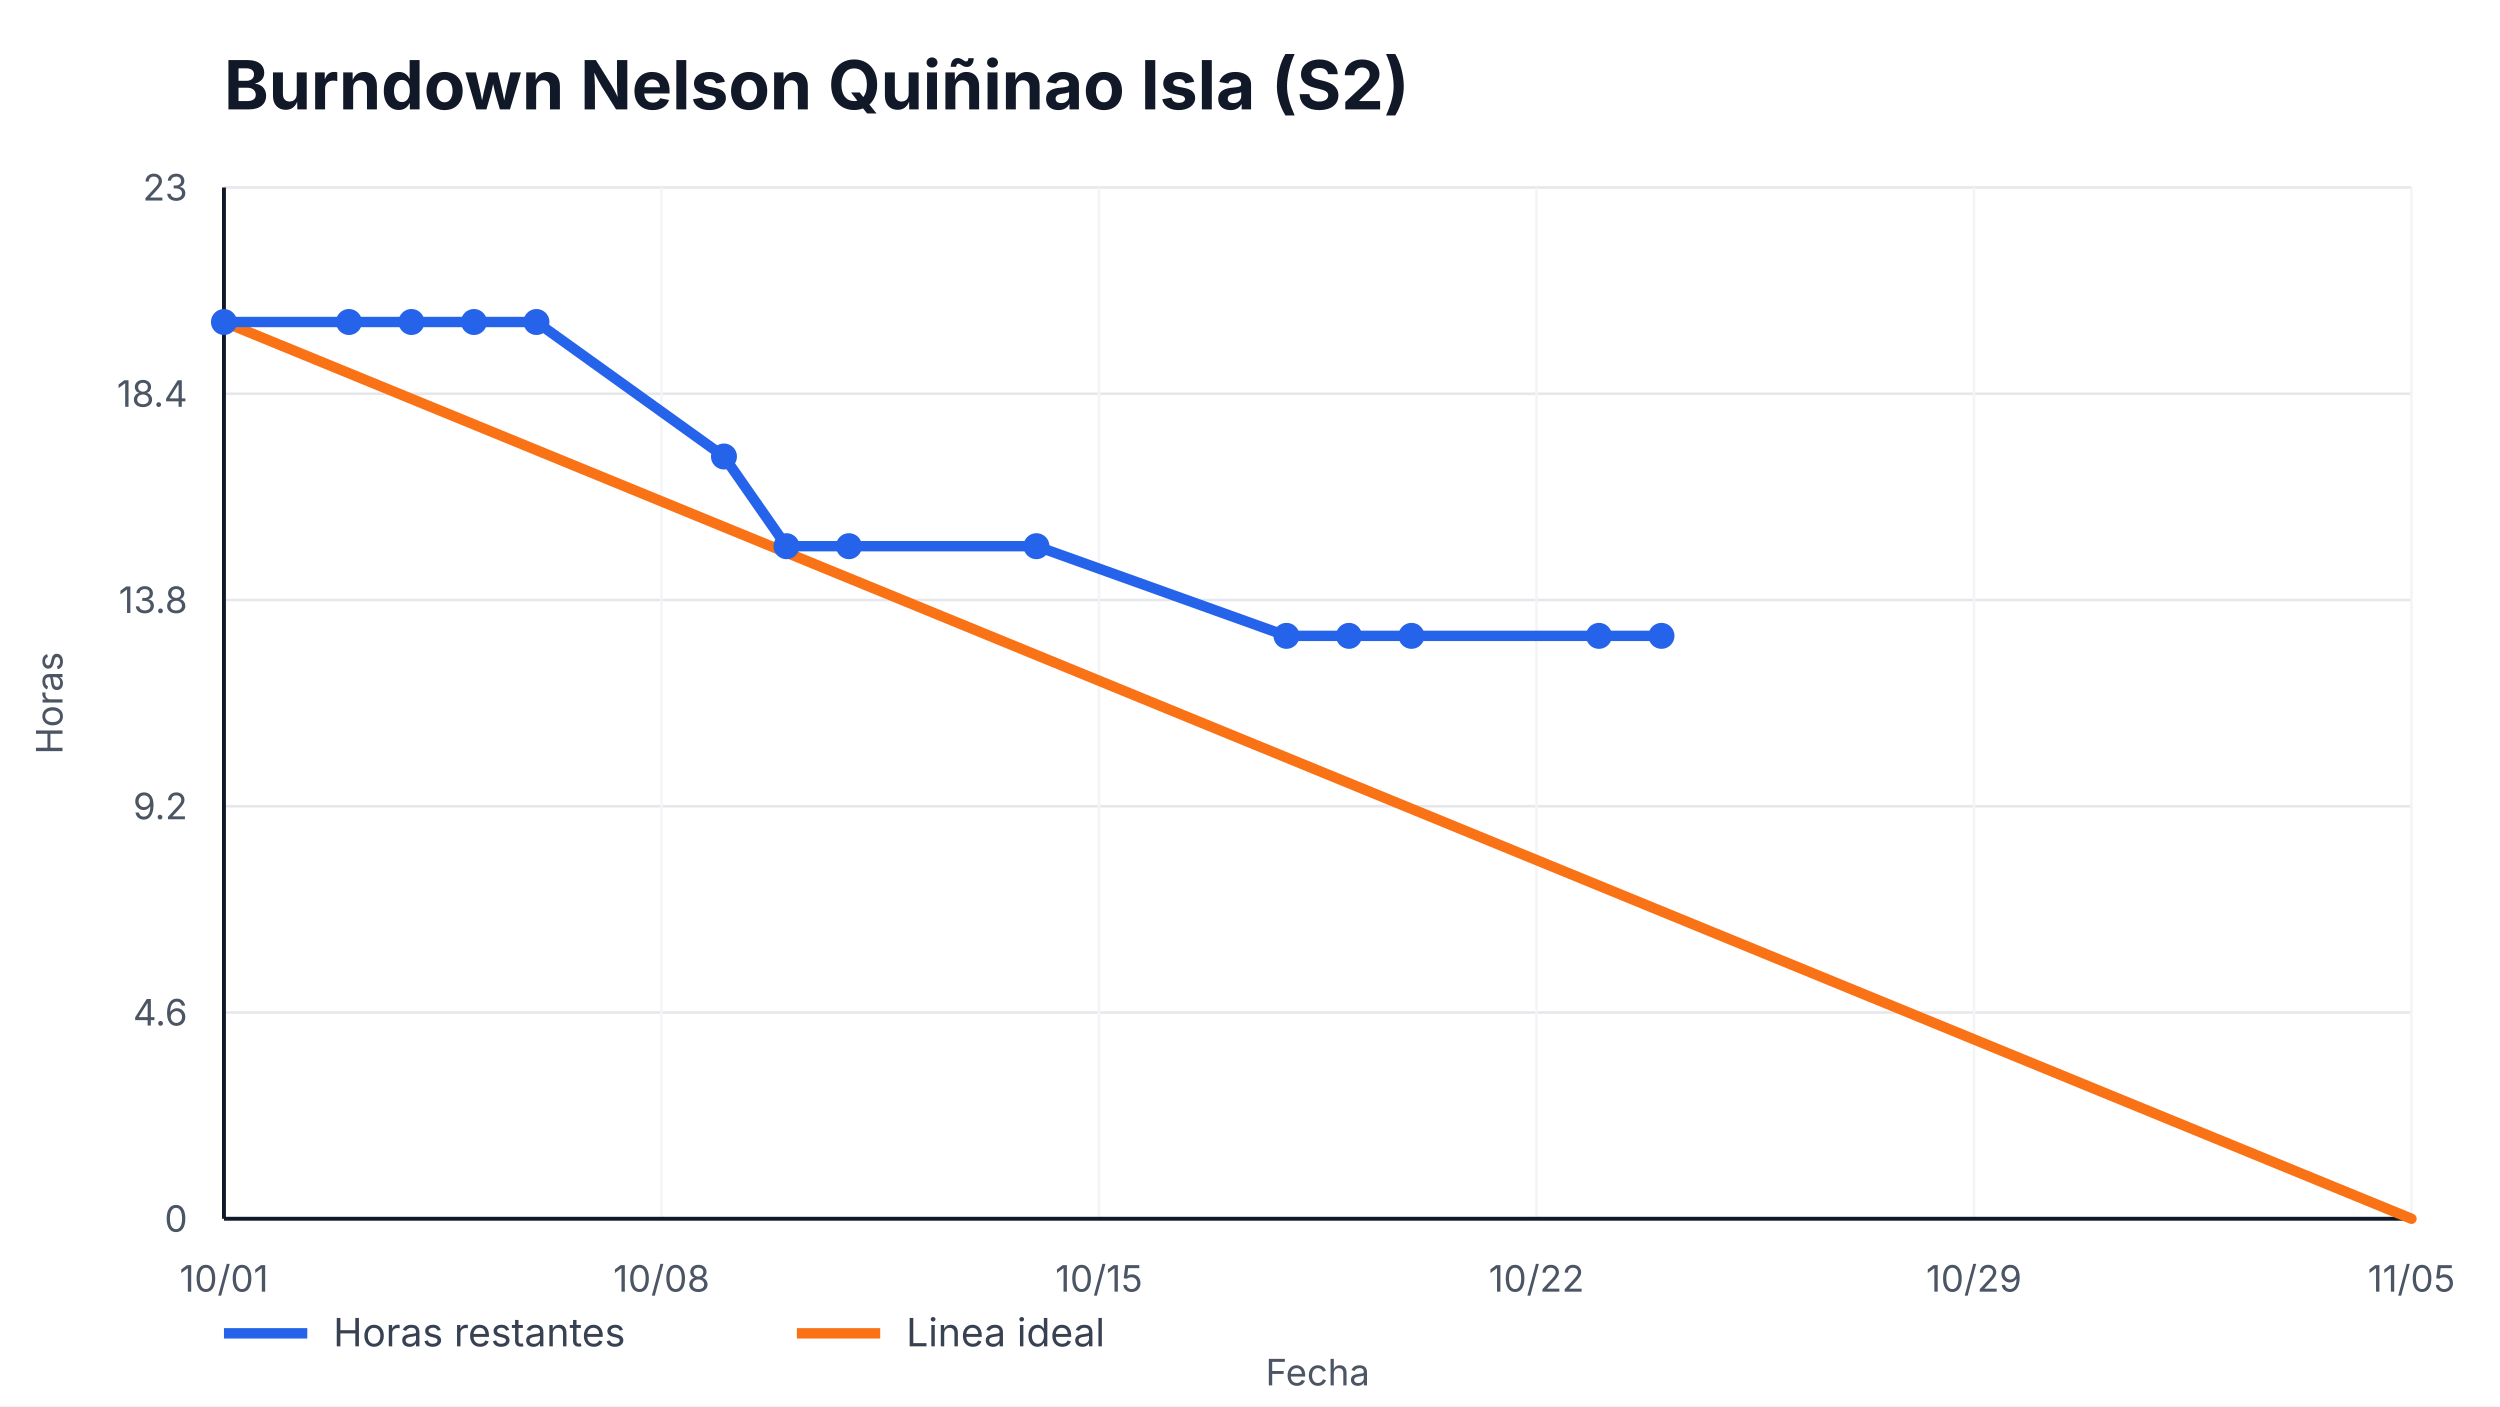
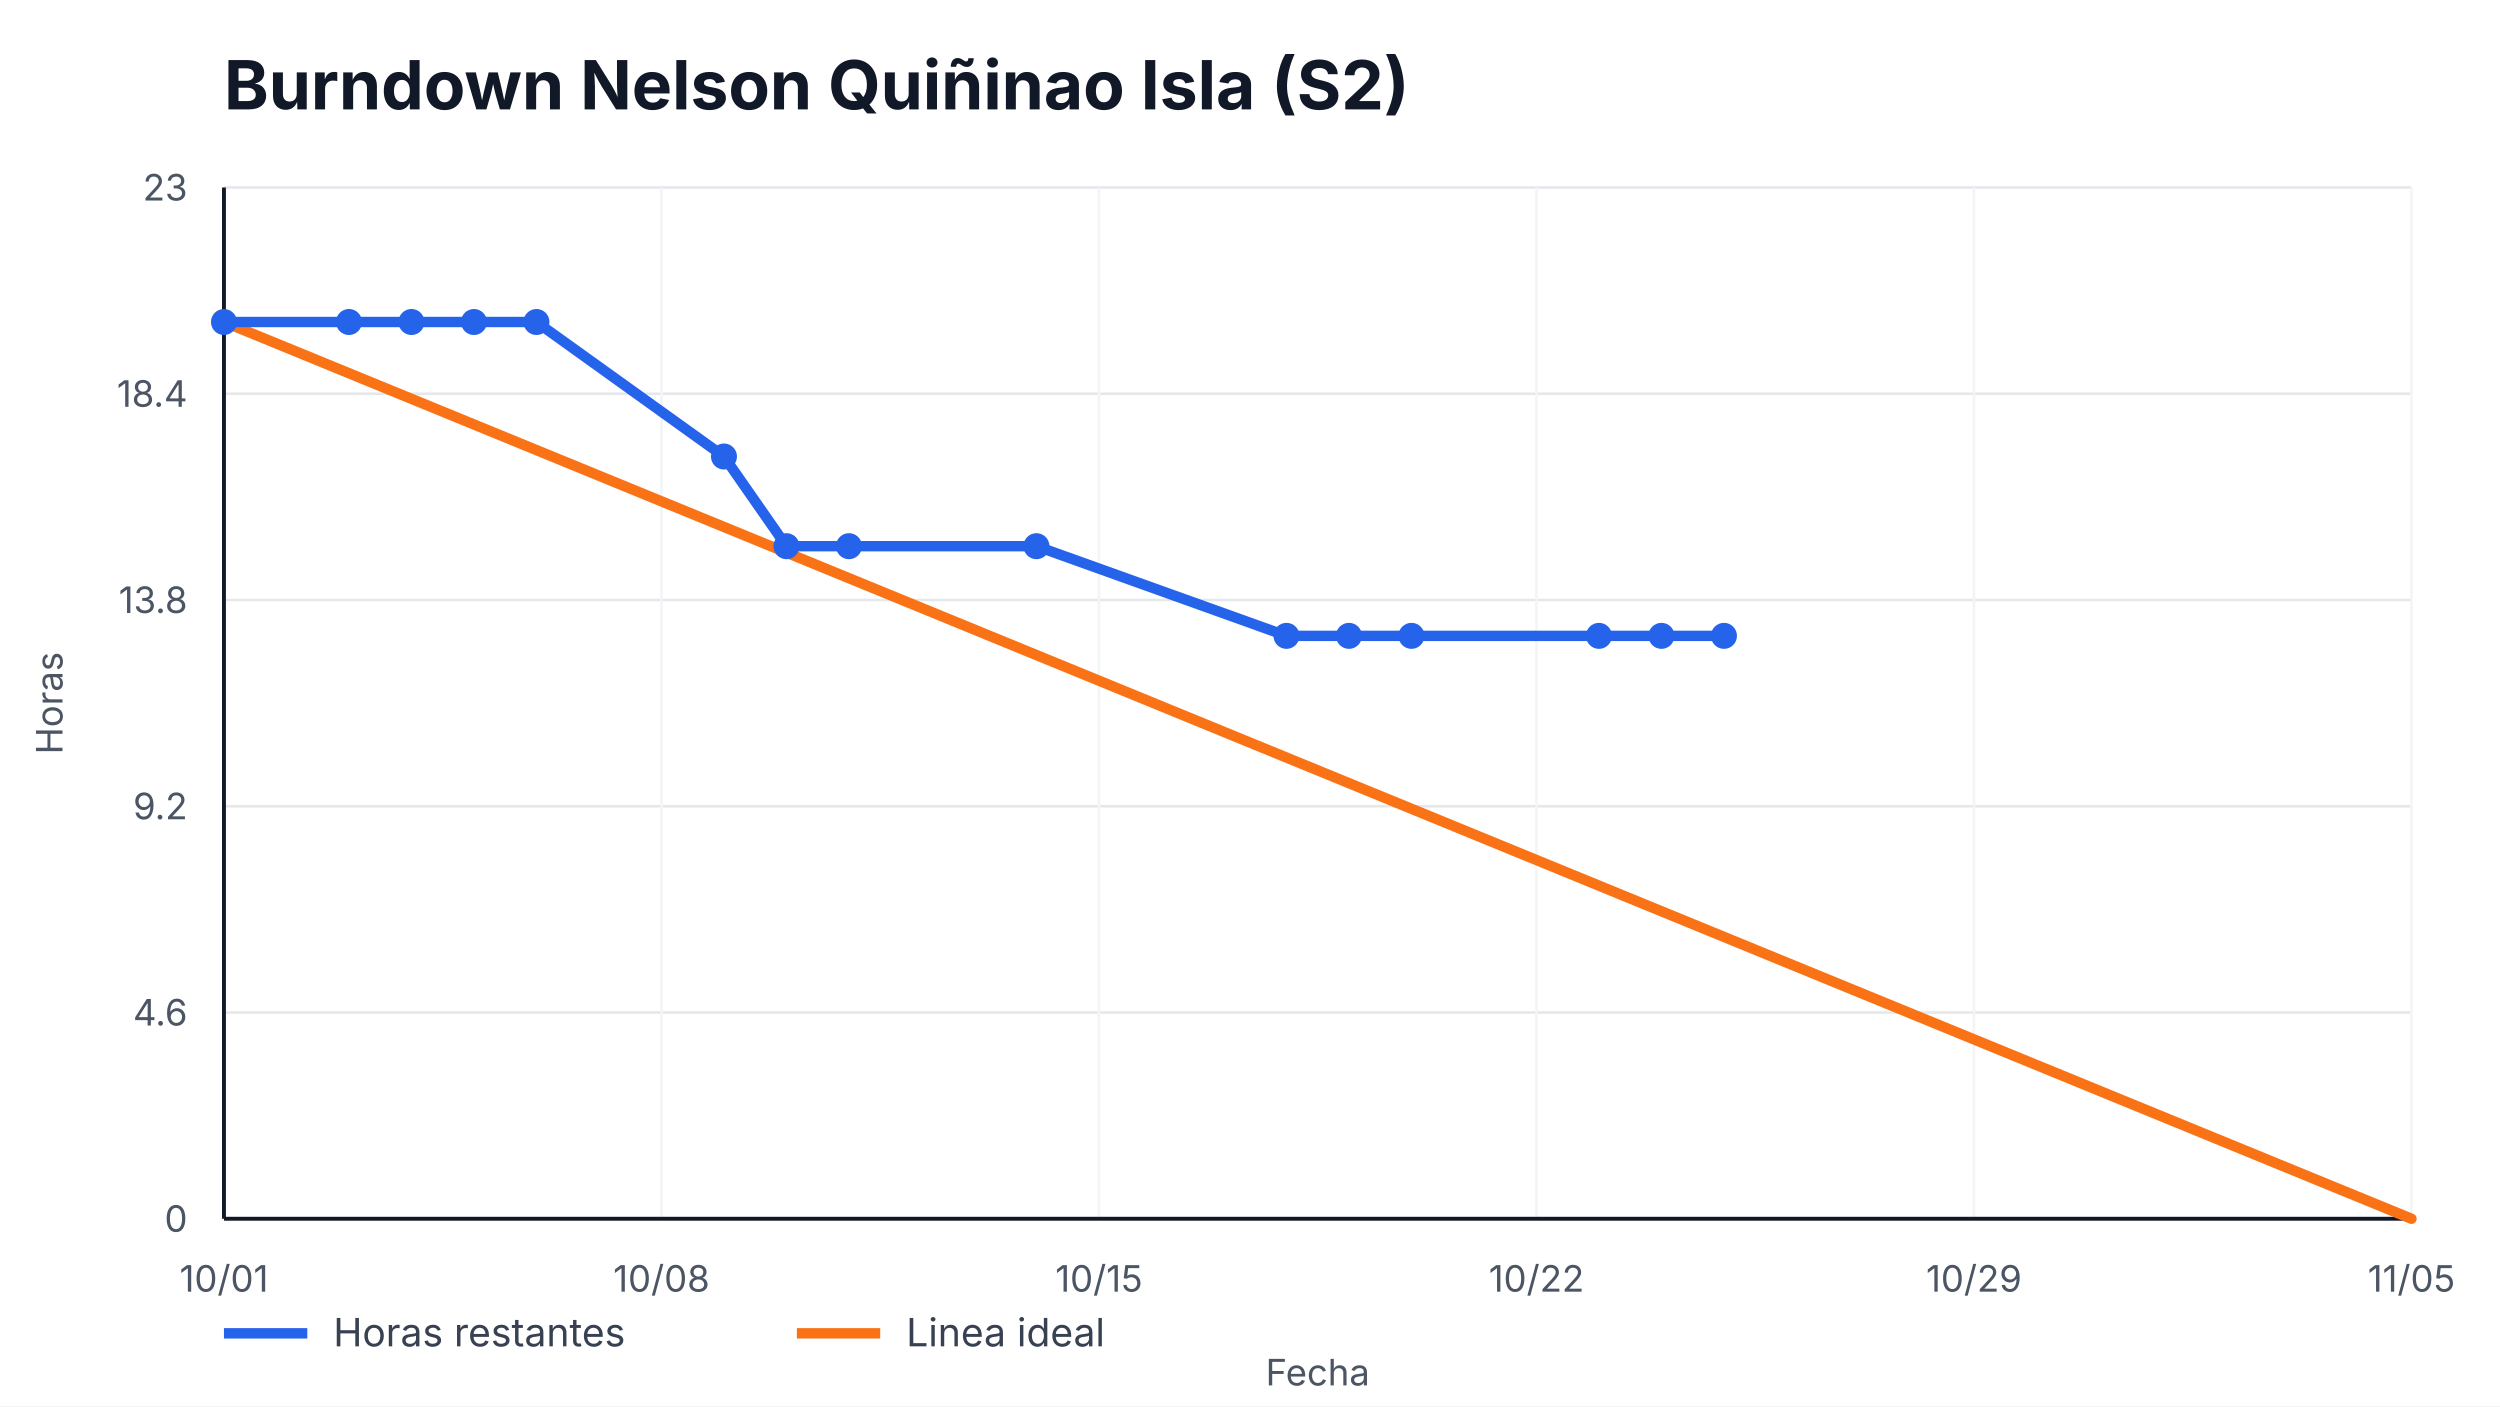
<svg xmlns="http://www.w3.org/2000/svg" width="960" height="540" viewBox="0 0 960 540" role="img" aria-label="Burndown Nelson Quiñinao Isla (S2)">
  <style>
    text { font-family: -apple-system, BlinkMacSystemFont, "Segoe UI", sans-serif; fill: #111827; }
    .title { font-size: 26px; font-weight: 700; }
    .axis { font-size: 14px; fill: #4b5563; }
    .legend { font-size: 15px; fill: #374151; }
    .overrun { font-size: 14px; font-weight: 700; fill: #b91c1c; }
  </style>
  <rect width="100%" height="100%" fill="#ffffff" />
  <text x="86" y="42" class="title">Burndown Nelson Quiñinao Isla (S2)</text>
  <g>
    <line x1="86" y1="468.00" x2="926" y2="468.00" stroke="#e5e7eb" />
    <line x1="86" y1="388.80" x2="926" y2="388.80" stroke="#e5e7eb" />
    <line x1="86" y1="309.60" x2="926" y2="309.60" stroke="#e5e7eb" />
    <line x1="86" y1="230.40" x2="926" y2="230.40" stroke="#e5e7eb" />
    <line x1="86" y1="151.20" x2="926" y2="151.20" stroke="#e5e7eb" />
    <line x1="86" y1="72.00" x2="926" y2="72.00" stroke="#e5e7eb" />
  </g>
  <g>
    <line x1="86.00" y1="72" x2="86.00" y2="468" stroke="#f3f4f6" />
    <text x="86.00" y="496" text-anchor="middle" class="axis">10/01</text>
    <line x1="254.00" y1="72" x2="254.00" y2="468" stroke="#f3f4f6" />
    <text x="254.00" y="496" text-anchor="middle" class="axis">10/08</text>
    <line x1="422.00" y1="72" x2="422.00" y2="468" stroke="#f3f4f6" />
    <text x="422.00" y="496" text-anchor="middle" class="axis">10/15</text>
    <line x1="590.00" y1="72" x2="590.00" y2="468" stroke="#f3f4f6" />
    <text x="590.00" y="496" text-anchor="middle" class="axis">10/22</text>
    <line x1="758.00" y1="72" x2="758.00" y2="468" stroke="#f3f4f6" />
    <text x="758.00" y="496" text-anchor="middle" class="axis">10/29</text>
    <line x1="926.00" y1="72" x2="926.00" y2="468" stroke="#f3f4f6" />
    <text x="926.00" y="496" text-anchor="middle" class="axis">11/05</text>
  </g>
  <line x1="86" y1="468" x2="926" y2="468" stroke="#111827" stroke-width="1.5" />
  <line x1="86" y1="72" x2="86" y2="468" stroke="#111827" stroke-width="1.5" />
  <g>
    <text x="72" y="473.00" text-anchor="end" class="axis">0</text>
    <text x="72" y="393.80" text-anchor="end" class="axis">4.6</text>
    <text x="72" y="314.60" text-anchor="end" class="axis">9.2</text>
    <text x="72" y="235.40" text-anchor="end" class="axis">13.8</text>
    <text x="72" y="156.20" text-anchor="end" class="axis">18.4</text>
    <text x="72" y="77.00" text-anchor="end" class="axis">23</text>
  </g>
  <polyline points="86.00,123.65 926.00,468.00" fill="none" stroke="#f97316" stroke-width="4" stroke-linecap="round" />
-   <polyline points="86.00,123.65 134.00,123.65 158.00,123.65 182.00,123.65 206.00,123.65 278.00,175.30 302.00,209.74 326.00,209.74 398.00,209.74 494.00,244.17 518.00,244.17 542.00,244.17 614.00,244.17 638.00,244.17" fill="none" stroke="#2563eb" stroke-width="4" stroke-linecap="round" stroke-linejoin="round" />
+   <polyline points="86.00,123.65 134.00,123.65 158.00,123.65 182.00,123.65 206.00,123.65 278.00,175.30 302.00,209.74 326.00,209.74 398.00,209.74 494.00,244.17 518.00,244.17 542.00,244.17 614.00,244.17 638.00,244.17 662.00,244.17" fill="none" stroke="#2563eb" stroke-width="4" stroke-linecap="round" stroke-linejoin="round" />
  <g>
    <circle cx="86.00" cy="123.65" r="5" fill="#2563eb" />
    <circle cx="134.00" cy="123.65" r="5" fill="#2563eb" />
    <circle cx="158.00" cy="123.65" r="5" fill="#2563eb" />
    <circle cx="182.00" cy="123.65" r="5" fill="#2563eb" />
    <circle cx="206.00" cy="123.65" r="5" fill="#2563eb" />
    <circle cx="278.00" cy="175.30" r="5" fill="#2563eb" />
    <circle cx="302.00" cy="209.74" r="5" fill="#2563eb" />
    <circle cx="326.00" cy="209.74" r="5" fill="#2563eb" />
    <circle cx="398.00" cy="209.74" r="5" fill="#2563eb" />
    <circle cx="494.00" cy="244.17" r="5" fill="#2563eb" />
    <circle cx="518.00" cy="244.17" r="5" fill="#2563eb" />
    <circle cx="542.00" cy="244.17" r="5" fill="#2563eb" />
    <circle cx="614.00" cy="244.17" r="5" fill="#2563eb" />
    <circle cx="638.00" cy="244.17" r="5" fill="#2563eb" />
+     <circle cx="662.00" cy="244.17" r="5" fill="#2563eb" />
  </g>
  <line x1="86" y1="512" x2="118" y2="512" stroke="#2563eb" stroke-width="4" />
  <text x="128" y="517" class="legend">Horas restantes</text>
  <line x1="306" y1="512" x2="338" y2="512" stroke="#f97316" stroke-width="4" />
  <text x="348" y="517" class="legend">Linea ideal</text>
  <text x="506.0" y="532" text-anchor="middle" class="axis">Fecha</text>
  <text x="24" y="270.0" transform="rotate(-90 24,270.0)" text-anchor="middle" class="axis">Horas</text>
</svg>
